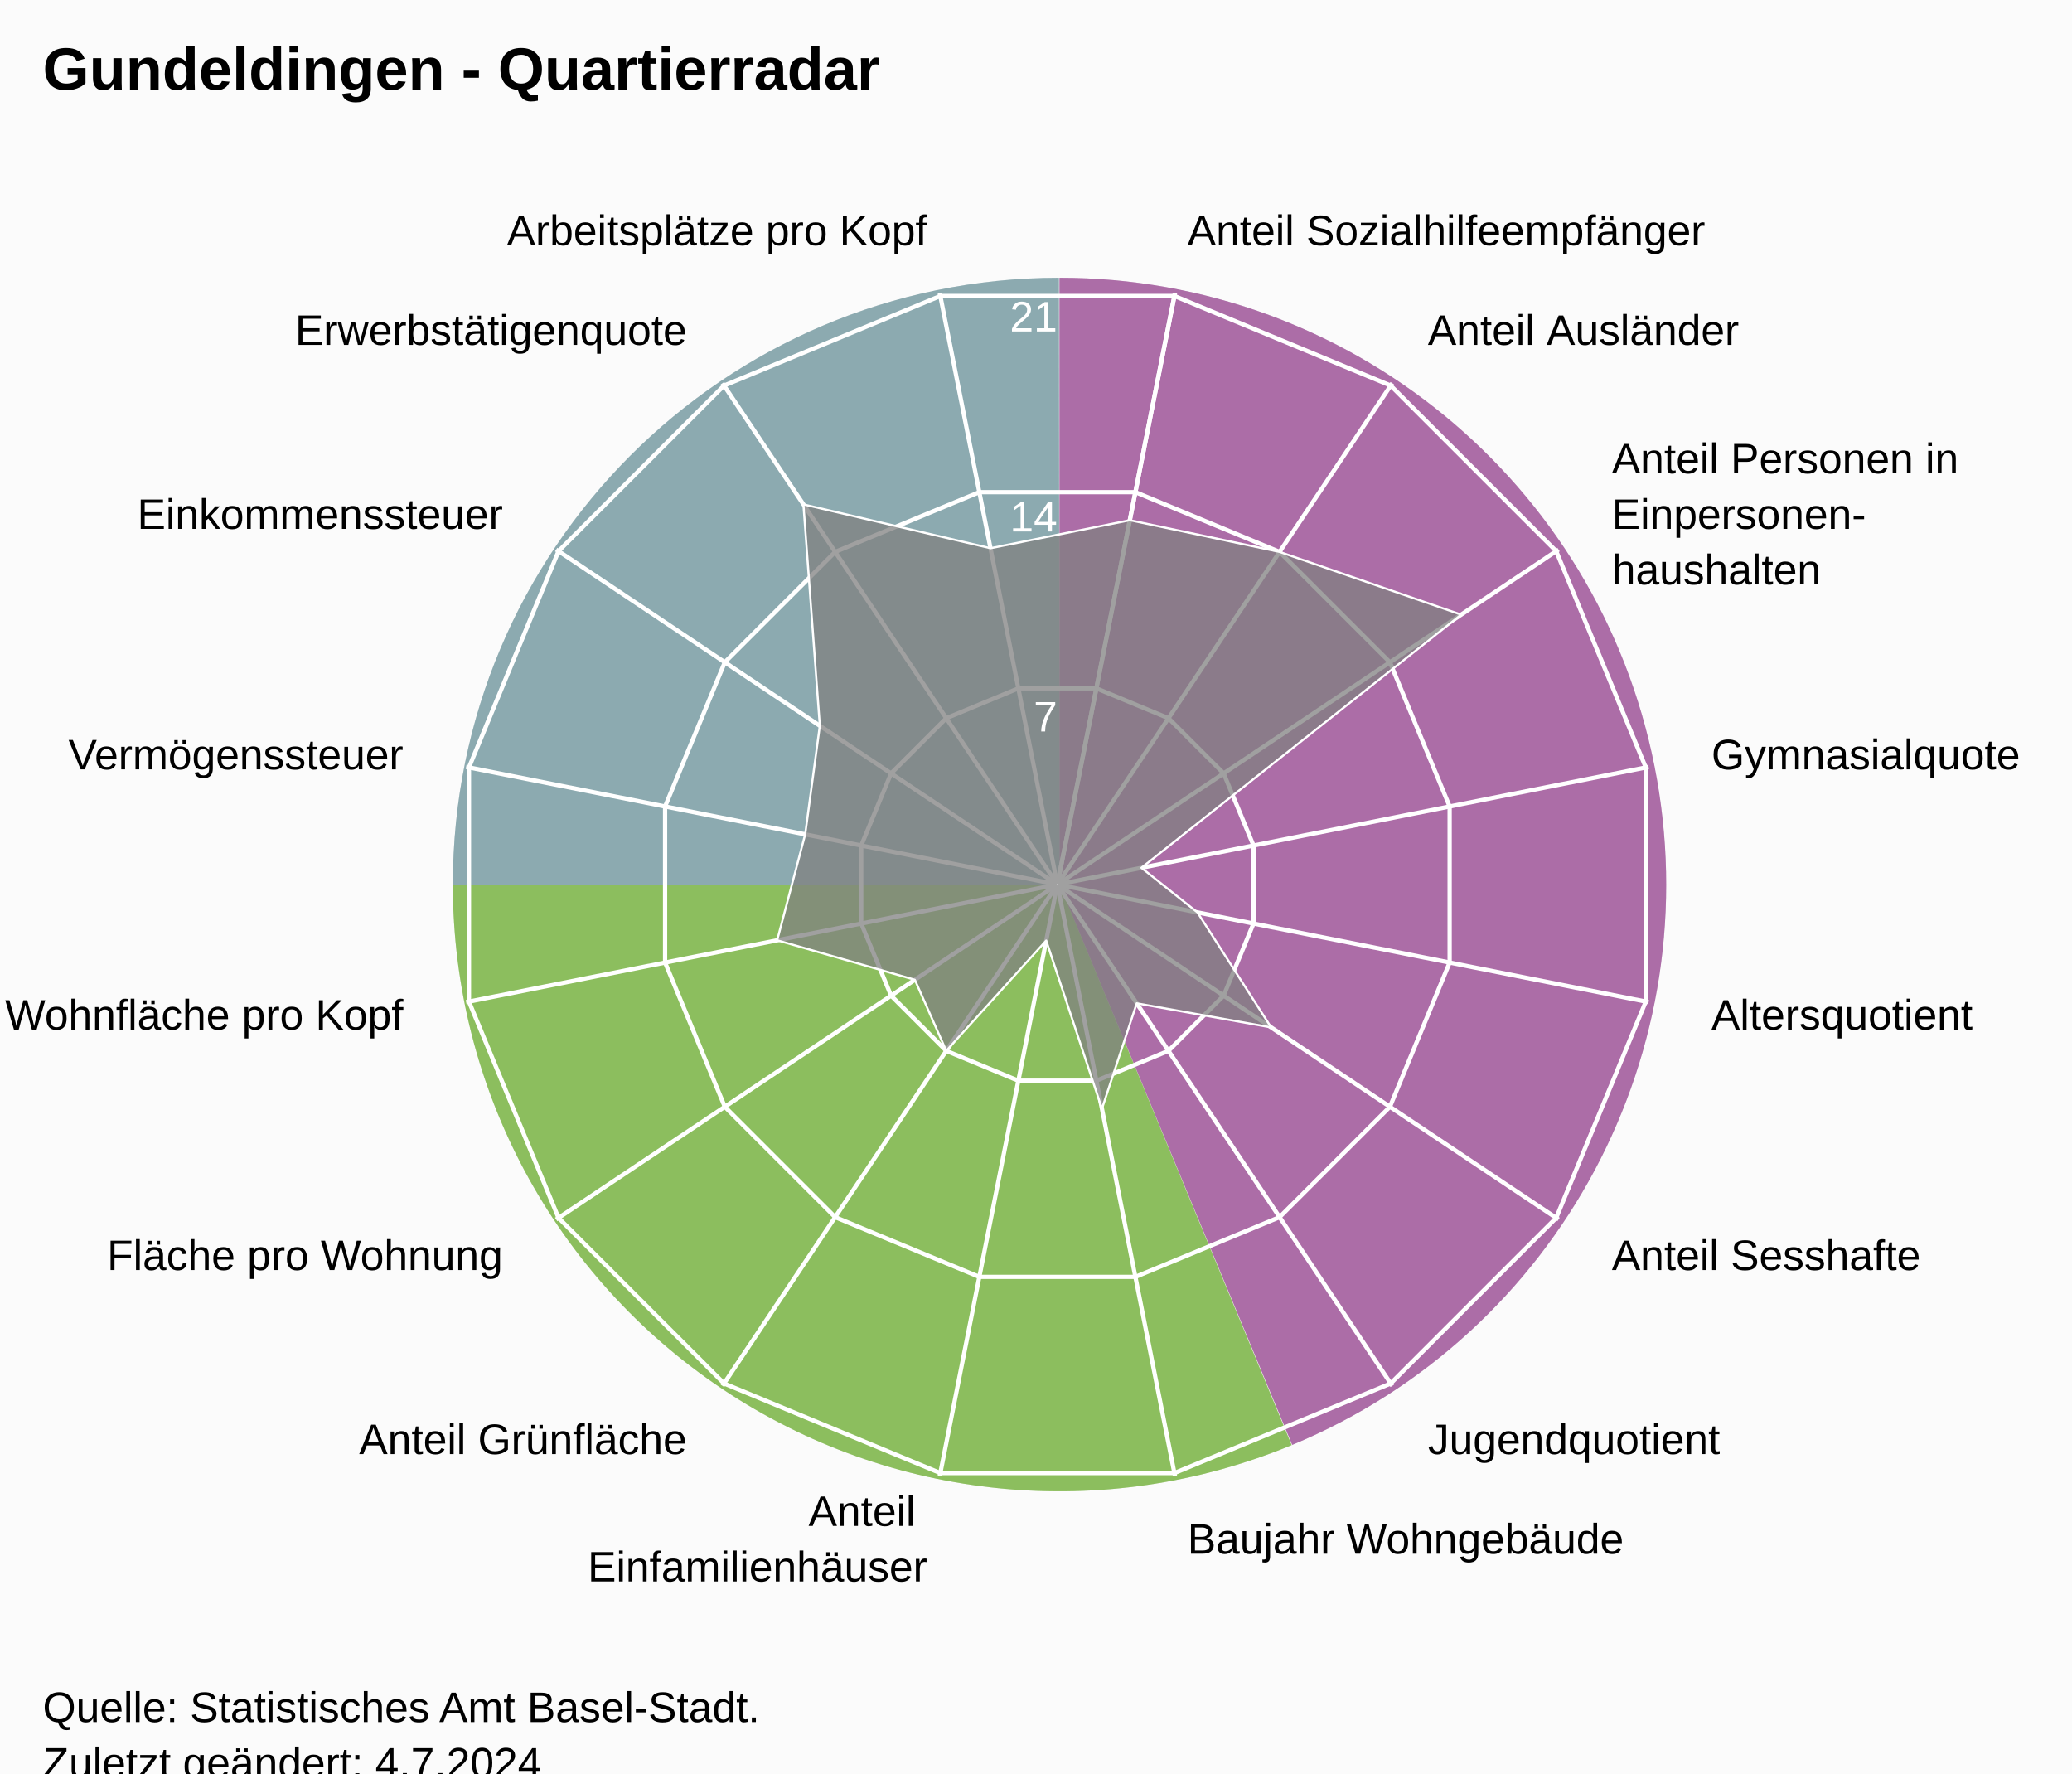
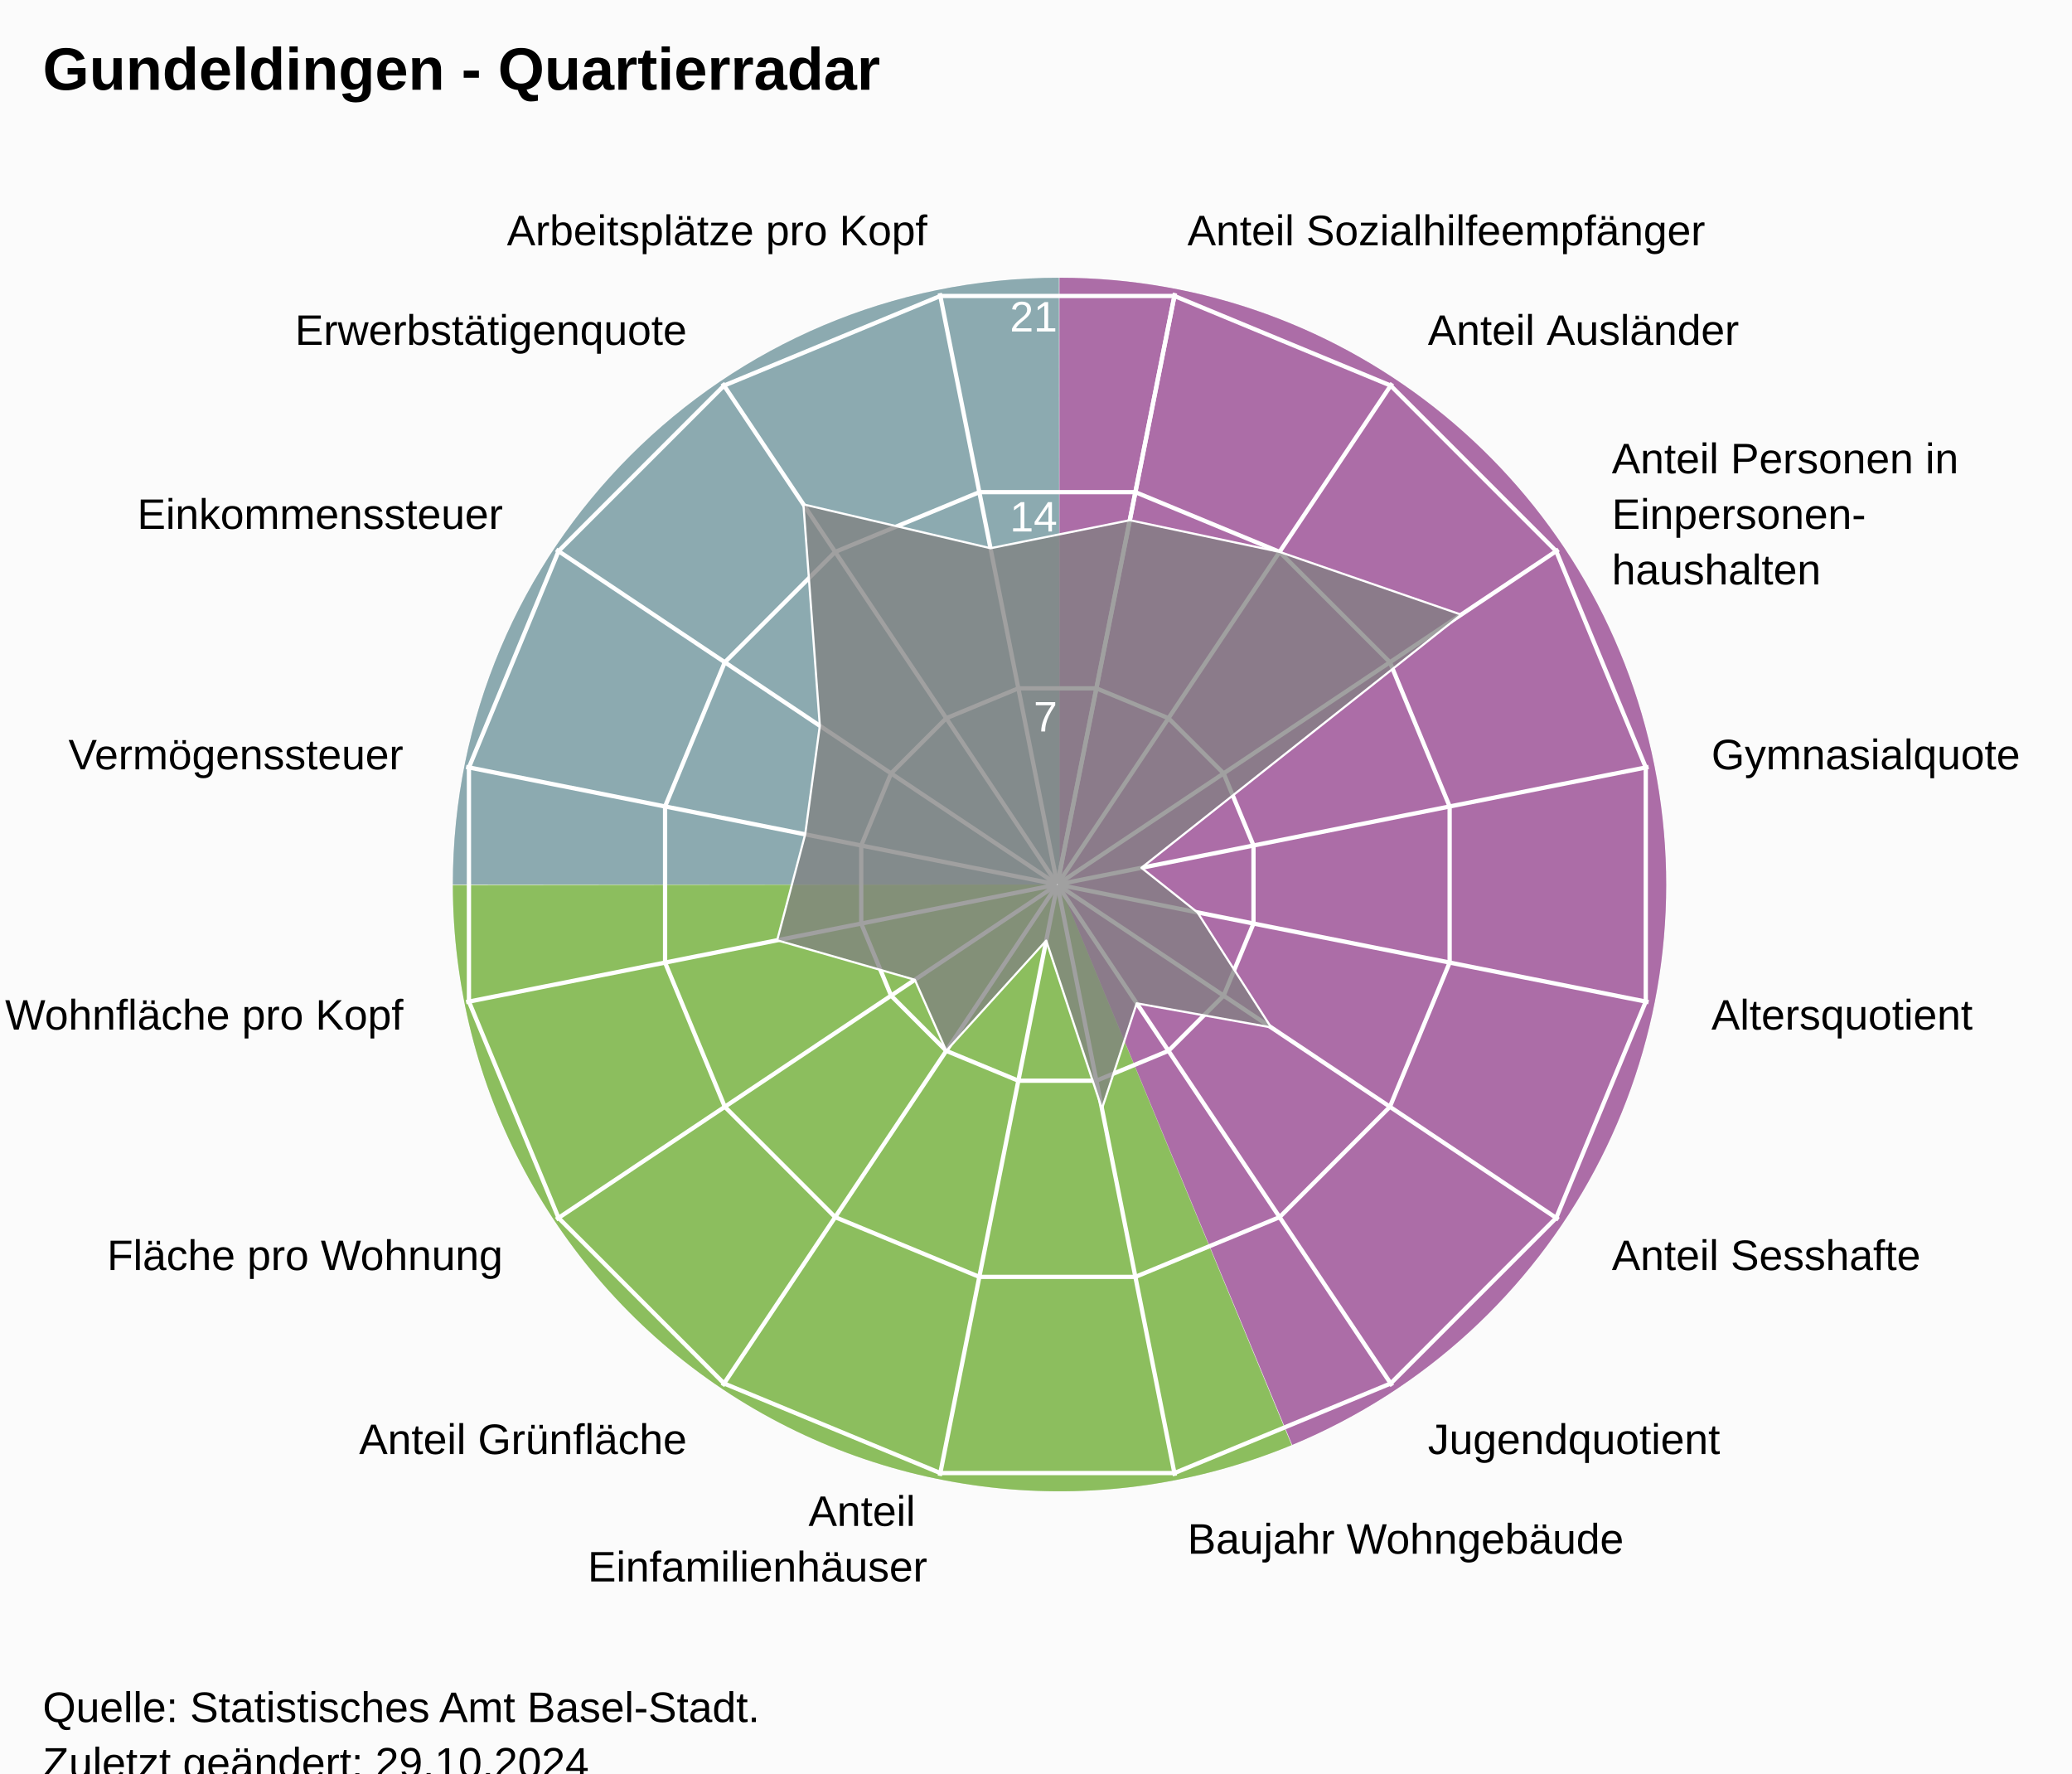
<svg xmlns="http://www.w3.org/2000/svg" version="1.1" class="highcharts-root" style="font-family:Arial;font-size:12px;" viewBox="0 0 485 415">
  <defs>
-     <clipPath id="highcharts-6994tl5-24-">
+     <clipPath id="highcharts-cptsz3s-24-">
      <rect x="0" y="0" width="455" height="332" fill="none" />
    </clipPath>
-     <clipPath id="highcharts-6994tl5-42">
+     <clipPath id="highcharts-cptsz3s-42">
      <circle cx="227.5" cy="166" r="141.1" />
    </clipPath>
-     <clipPath id="highcharts-6994tl5-43-">
+     <clipPath id="highcharts-cptsz3s-43-">
      <rect x="20" y="41" width="455" height="332" fill="none" />
    </clipPath>
  </defs>
  <rect fill="#fbfbfb" class="highcharts-background" x="0" y="0" width="485" height="428" rx="0" ry="0" />
  <rect fill="none" class="highcharts-plot-background" x="20" y="41" width="455" height="332" />
  <path fill="#923F8D" d="M 248 65 A 142 142 0 0 1 302.472 338.136 L 248 207 A 0 0 0 0 0 248 207 Z" fill-opacity="0.5" />
  <path fill="#68AB2B" d="M 302.341 338.191 A 142 142 0 0 1 106 207.142 L 248 207 A 0 0 0 0 0 248 207 Z" fill-opacity="0.5" />
  <path fill="#689199" d="M 106 207 A 142 142 0 0 1 247.858 65 L 248 207 A 0 0 0 0 0 248 207 Z" fill-opacity="0.5" />
  <path fill="#923F8D" d="M 248 65 A 142 142 0 0 1 302.472 338.136 L 248 207 A 0 0 0 0 0 248 207 Z" fill-opacity="0.5" />
  <path fill="#68AB2B" d="M 302.341 338.191 A 142 142 0 0 1 106 207.142 L 248 207 A 0 0 0 0 0 248 207 Z" fill-opacity="0.5" />
  <path fill="#689199" d="M 106 207 A 142 142 0 0 1 247.858 65 L 248 207 A 0 0 0 0 0 248 207 Z" fill-opacity="0.5" />
  <g class="highcharts-pane-group" data-z-index="0" />
  <g class="highcharts-grid highcharts-xaxis-grid" data-z-index="1">
    <path fill="none" stroke="white" stroke-width="1" data-z-index="1" class="highcharts-grid-line" d="M 247.5 207 L 275.027 68.611" opacity="1" />
    <path fill="none" stroke="white" stroke-width="1" data-z-index="1" class="highcharts-grid-line" d="M 247.5 207 L 325.891 89.68" opacity="1" />
    <path fill="none" stroke="white" stroke-width="1" data-z-index="1" class="highcharts-grid-line" d="M 247.5 207 L 364.82 128.609" opacity="1" />
    <path fill="none" stroke="white" stroke-width="1" data-z-index="1" class="highcharts-grid-line" d="M 247.5 207 L 385.889 179.473" opacity="1" />
    <path fill="none" stroke="white" stroke-width="1" data-z-index="1" class="highcharts-grid-line" d="M 247.5 207 L 385.889 234.527" opacity="1" />
    <path fill="none" stroke="white" stroke-width="1" data-z-index="1" class="highcharts-grid-line" d="M 247.5 207 L 364.82 285.391" opacity="1" />
    <path fill="none" stroke="white" stroke-width="1" data-z-index="1" class="highcharts-grid-line" d="M 247.5 207 L 325.891 324.32" opacity="1" />
    <path fill="none" stroke="white" stroke-width="1" data-z-index="1" class="highcharts-grid-line" d="M 247.5 207 L 275.027 345.389" opacity="1" />
    <path fill="none" stroke="white" stroke-width="1" data-z-index="1" class="highcharts-grid-line" d="M 247.5 207 L 219.973 345.389" opacity="1" />
    <path fill="none" stroke="white" stroke-width="1" data-z-index="1" class="highcharts-grid-line" d="M 247.5 207 L 169.109 324.32" opacity="1" />
    <path fill="none" stroke="white" stroke-width="1" data-z-index="1" class="highcharts-grid-line" d="M 247.5 207 L 130.18 285.391" opacity="1" />
    <path fill="none" stroke="white" stroke-width="1" data-z-index="1" class="highcharts-grid-line" d="M 247.5 207 L 109.111 234.527" opacity="1" />
    <path fill="none" stroke="white" stroke-width="1" data-z-index="1" class="highcharts-grid-line" d="M 247.5 207 L 109.111 179.473" opacity="1" />
    <path fill="none" stroke="white" stroke-width="1" data-z-index="1" class="highcharts-grid-line" d="M 247.5 207 L 130.18 128.609" opacity="1" />
    <path fill="none" stroke="white" stroke-width="1" data-z-index="1" class="highcharts-grid-line" d="M 247.5 207 L 169.109 89.68" opacity="1" />
    <path fill="none" stroke="white" stroke-width="1" data-z-index="1" class="highcharts-grid-line" d="M 247.5 207 L 219.973 68.611" opacity="1" />
    <path fill="none" stroke="white" stroke-width="1" data-z-index="1" class="highcharts-grid-line" d="M 247.5 207 L 275.027 68.611" opacity="1" />
  </g>
  <g class="highcharts-grid highcharts-yaxis-grid" data-z-index="1">
    <path fill="none" stroke="white" stroke-width="1" data-z-index="1" class="highcharts-grid-line" d="M 247.5 207 L 247.5 207 L 247.5 207 L 247.5 207 L 247.5 207 L 247.5 207 L 247.5 207 L 247.5 207 L 247.5 207 L 247.5 207 L 247.5 207 L 247.5 207 L 247.5 207 L 247.5 207 L 247.5 207 L 247.5 207 L 247.5 207 L 247.5 207" opacity="1" />
    <path fill="none" stroke="white" stroke-width="1" data-z-index="1" class="highcharts-grid-line" d="M 256.632 161.089 L 273.506 168.079 L 286.421 180.994 L 293.411 197.868 L 293.411 216.132 L 286.421 233.006 L 273.506 245.921 L 256.632 252.911 L 238.368 252.911 L 221.494 245.921 L 208.579 233.006 L 201.589 216.132 L 201.589 197.868 L 208.579 180.994 L 221.494 168.079 L 238.368 161.089 L 256.632 161.089 L 256.632 161.089" opacity="1" />
    <path fill="none" stroke="white" stroke-width="1" data-z-index="1" class="highcharts-grid-line" d="M 265.765 115.178 L 299.513 129.157 L 325.343 154.987 L 339.322 188.735 L 339.322 225.265 L 325.343 259.013 L 299.513 284.843 L 265.765 298.822 L 229.235 298.822 L 195.487 284.843 L 169.657 259.013 L 155.678 225.265 L 155.678 188.735 L 169.657 154.987 L 195.487 129.157 L 229.235 115.178 L 265.765 115.178 L 265.765 115.178" opacity="1" />
    <path fill="none" stroke="white" stroke-width="1" data-z-index="1" class="highcharts-grid-line" d="M 274.897 69.267 L 325.519 90.236 L 364.264 128.981 L 385.233 179.603 L 385.233 234.397 L 364.264 285.019 L 325.519 323.764 L 274.897 344.733 L 220.103 344.733 L 169.481 323.764 L 130.736 285.019 L 109.767 234.397 L 109.767 179.603 L 130.736 128.981 L 169.481 90.236 L 220.103 69.267 L 274.897 69.267 L 274.897 69.267" opacity="1" />
  </g>
  <rect fill="none" class="highcharts-plot-border" data-z-index="1" x="20" y="41" width="455" height="332" />
  <g class="highcharts-axis highcharts-xaxis" data-z-index="2">
    <path fill="none" class="highcharts-axis-line" data-z-index="7" d="M 247.5 65.9 A 141.1 141.1 0 1 1 247.359 65.9 M 247.5 207 A 0 0 0 1 0 247.5 207" />
  </g>
  <g class="highcharts-axis highcharts-yaxis" data-z-index="2">
    <path fill="none" class="highcharts-axis-line" data-z-index="7" d="M 247.5 207 L 247.5 65.9" />
  </g>
  <g class="highcharts-series-group" data-z-index="3">
-     <g class="highcharts-series highcharts-series-0 highcharts-area-series" data-z-index="0.1" opacity="1" transform="translate(20,41) scale(1 1)" clip-path="url(#highcharts-6994tl5-42)">
+     <g class="highcharts-series highcharts-series-0 highcharts-area-series" data-z-index="0.1" opacity="1" transform="translate(20,41) scale(1 1)" clip-path="url(#highcharts-cptsz3s-42)">
      <path fill="rgb(128,128,128)" fill-opacity="0.75" d="M 244.46 80.737 L 279.513 88.157 L 322.024 102.841 L 247.176 162.086 L 260.294 172.523 L 277.542 199.437 L 246.076 193.801 L 237.937 218.47 L 224.891 179.117 L 201.494 204.921 L 194.139 188.291 L 161.913 179.046 L 168.472 154.259 L 171.898 128.848 L 168.057 77.037 L 211.845 87.295 L 244.46 80.737 L 227.52 165.902 L 227.48 165.902 L 227.444 165.917 L 227.417 165.944 L 227.402 165.98 L 227.402 166.02 L 227.417 166.056 L 227.444 166.083 L 227.48 166.098 L 227.52 166.098 L 227.556 166.083 L 227.583 166.056 L 227.598 166.02 L 227.598 165.98 L 227.583 165.944 L 227.556 165.917 L 227.52 165.902" class="highcharts-area" data-z-index="0" />
      <path fill="none" d="M 244.46 80.737 L 279.513 88.157 L 322.024 102.841 L 247.176 162.086 L 260.294 172.523 L 277.542 199.437 L 246.076 193.801 L 237.937 218.47 L 224.891 179.117 L 201.494 204.921 L 194.139 188.291 L 161.913 179.046 L 168.472 154.259 L 171.898 128.848 L 168.057 77.037 L 211.845 87.295 L 244.46 80.737" class="highcharts-graph" data-z-index="1" stroke="white" stroke-width="0.5" stroke-linejoin="round" stroke-linecap="round" />
    </g>
    <g class="highcharts-markers highcharts-series-0 highcharts-area-series" data-z-index="0.1" opacity="1" transform="translate(20,41) scale(1 1)" clip-path="none" />
  </g>
  <text x="10" text-anchor="start" class="highcharts-title" data-z-index="4" style="color:#000000;font-size:14px;font-weight:bold;font-family:Arial;fill:#000000;" y="21">
    <tspan>Gundeldingen - Quartierradar</tspan>
  </text>
  <text x="10" text-anchor="start" class="highcharts-subtitle" data-z-index="4" style="color:#000000;font-size:12px;font-weight:normal;font-family:Arial;fill:#000000;" y="40" />
  <text x="10" text-anchor="start" class="highcharts-caption" data-z-index="4" style="color:#666666;fill:#666666;" y="385" />
  <g class="highcharts-axis-labels highcharts-xaxis-labels" data-z-index="7">
    <text x="277.954" style="color:#000000;cursor:default;font-size:10px;fill:#000000;" transform="translate(0,0)" text-anchor="start" y="57.399" opacity="1">
      <tspan>Anteil Sozialhilfeempfänger</tspan>
    </text>
    <text x="334.225" style="color:#000000;cursor:default;font-size:10px;fill:#000000;" transform="translate(0,0)" text-anchor="start" y="80.708" opacity="1">
      <tspan>Anteil Ausländer</tspan>
    </text>
    <text x="377.292" style="color:#000000;cursor:default;font-size:10px;fill:#000000;" transform="translate(0,0)" text-anchor="start" y="110.775" opacity="1">
      <tspan>Anteil Personen in</tspan>
      <tspan dy="13" x="377.292">Einpersonen-</tspan>
      <tspan dy="13" x="377.292">haushalten</tspan>
    </text>
    <text x="400.601" style="color:#000000;cursor:default;font-size:10px;fill:#000000;" transform="translate(0,0)" text-anchor="start" y="180.046" opacity="1">
      <tspan>Gymnasialquote</tspan>
    </text>
    <text x="400.601" style="color:#000000;cursor:default;font-size:10px;fill:#000000;" transform="translate(0,0)" text-anchor="start" y="240.954" opacity="1">
      <tspan>Altersquotient</tspan>
    </text>
    <text x="377.292" style="color:#000000;cursor:default;font-size:10px;fill:#000000;" transform="translate(0,0)" text-anchor="start" y="297.225" opacity="1">
      <tspan>Anteil Sesshafte</tspan>
    </text>
    <text x="334.225" style="color:#000000;cursor:default;font-size:10px;fill:#000000;" transform="translate(0,0)" text-anchor="start" y="340.292" opacity="1">
      <tspan>Jugendquotient</tspan>
    </text>
    <text x="277.954" style="color:#000000;cursor:default;font-size:10px;fill:#000000;" transform="translate(0,0)" text-anchor="start" y="363.601" opacity="1">
      <tspan>Baujahr Wohngebäude</tspan>
    </text>
    <text x="217.046" style="color:#000000;cursor:default;font-size:10px;fill:#000000;" transform="translate(0,0)" text-anchor="end" y="357.101" opacity="1">
      <tspan>Anteil</tspan>
      <tspan dy="13" x="217.046">Einfamilienhäuser</tspan>
    </text>
    <text x="160.775" style="color:#000000;cursor:default;font-size:10px;fill:#000000;" transform="translate(0,0)" text-anchor="end" y="340.292" opacity="1">
      <tspan>Anteil Grünfläche</tspan>
    </text>
    <text x="117.708" style="color:#000000;cursor:default;font-size:10px;fill:#000000;" transform="translate(0,0)" text-anchor="end" y="297.225" opacity="1">
      <tspan>Fläche pro Wohnung</tspan>
    </text>
    <text x="94.399" style="color:#000000;cursor:default;font-size:10px;fill:#000000;" transform="translate(0,0)" text-anchor="end" y="240.954" opacity="1">
      <tspan>Wohnfläche pro Kopf</tspan>
    </text>
    <text x="94.399" style="color:#000000;cursor:default;font-size:10px;fill:#000000;" transform="translate(0,0)" text-anchor="end" y="180.046" opacity="1">
      <tspan>Vermögenssteuer</tspan>
    </text>
    <text x="117.708" style="color:#000000;cursor:default;font-size:10px;fill:#000000;" transform="translate(0,0)" text-anchor="end" y="123.775" opacity="1">
      <tspan>Einkommenssteuer</tspan>
    </text>
    <text x="160.775" style="color:#000000;cursor:default;font-size:10px;fill:#000000;" transform="translate(0,0)" text-anchor="end" y="80.708" opacity="1">
      <tspan>Erwerbstätigenquote</tspan>
    </text>
    <text x="217.046" style="color:#000000;cursor:default;font-size:10px;fill:#000000;" transform="translate(0,0)" text-anchor="end" y="57.399" opacity="1">
      <tspan>Arbeitsplätze pro Kopf</tspan>
    </text>
    <text x="0" style="color:#000000;cursor:default;font-size:10px;fill:#000000;" transform="translate(0,0)" text-anchor="middle" y="-9999">16</text>
  </g>
  <g class="highcharts-axis-labels highcharts-yaxis-labels" data-z-index="7">
    <text x="0" style="color:white;cursor:default;font-size:10px;fill:white;" text-anchor="end" transform="translate(0,0)" y="-9999" opacity="0">
      <tspan>0</tspan>
    </text>
    <text x="247.5" style="color:white;cursor:default;font-size:10px;fill:white;" text-anchor="end" transform="translate(0,0)" y="171.19" opacity="1">
      <tspan>7</tspan>
    </text>
    <text x="247.5" style="color:white;cursor:default;font-size:10px;fill:white;" text-anchor="end" transform="translate(0,0)" y="124.379" opacity="1">
      <tspan>14</tspan>
    </text>
    <text x="247.5" style="color:white;cursor:default;font-size:10px;fill:white;" text-anchor="end" transform="translate(0,0)" y="77.569" opacity="1">
      <tspan>21</tspan>
    </text>
  </g>
  <text x="10" class="highcharts-credits" text-anchor="start" data-z-index="8" style="cursor:default;color:#000000;font-size:10px;fill:#000000;" y="403">
    <tspan>Quelle: Statistisches Amt Basel-Stadt.</tspan>
-     <tspan x="10" dy="13">Zuletzt geändert: 4.7.2024</tspan>
+     <tspan x="10" dy="13">Zuletzt geändert: 29.10.2024</tspan>
  </text>
-   <g class="highcharts-control-points" data-z-index="99" clip-path="url(#highcharts-6994tl5-43-)" />
+   <g class="highcharts-control-points" data-z-index="99" clip-path="url(#highcharts-cptsz3s-43-)" />
</svg>
